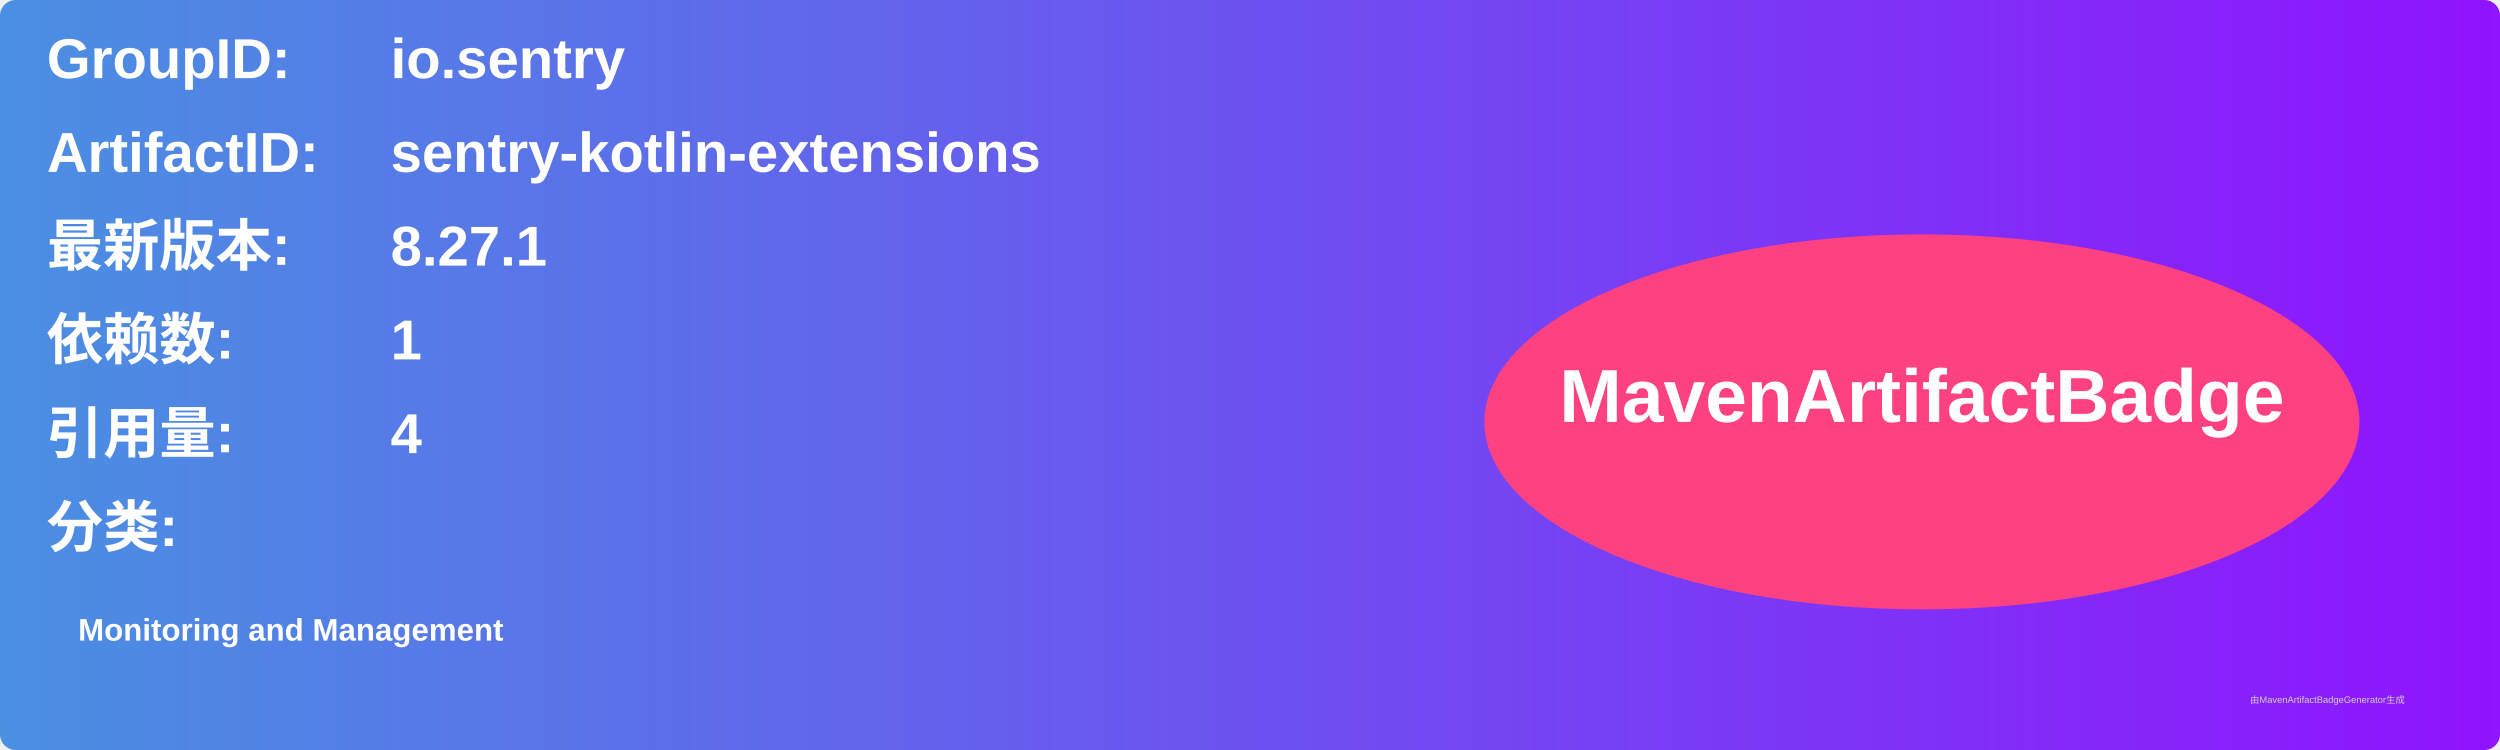
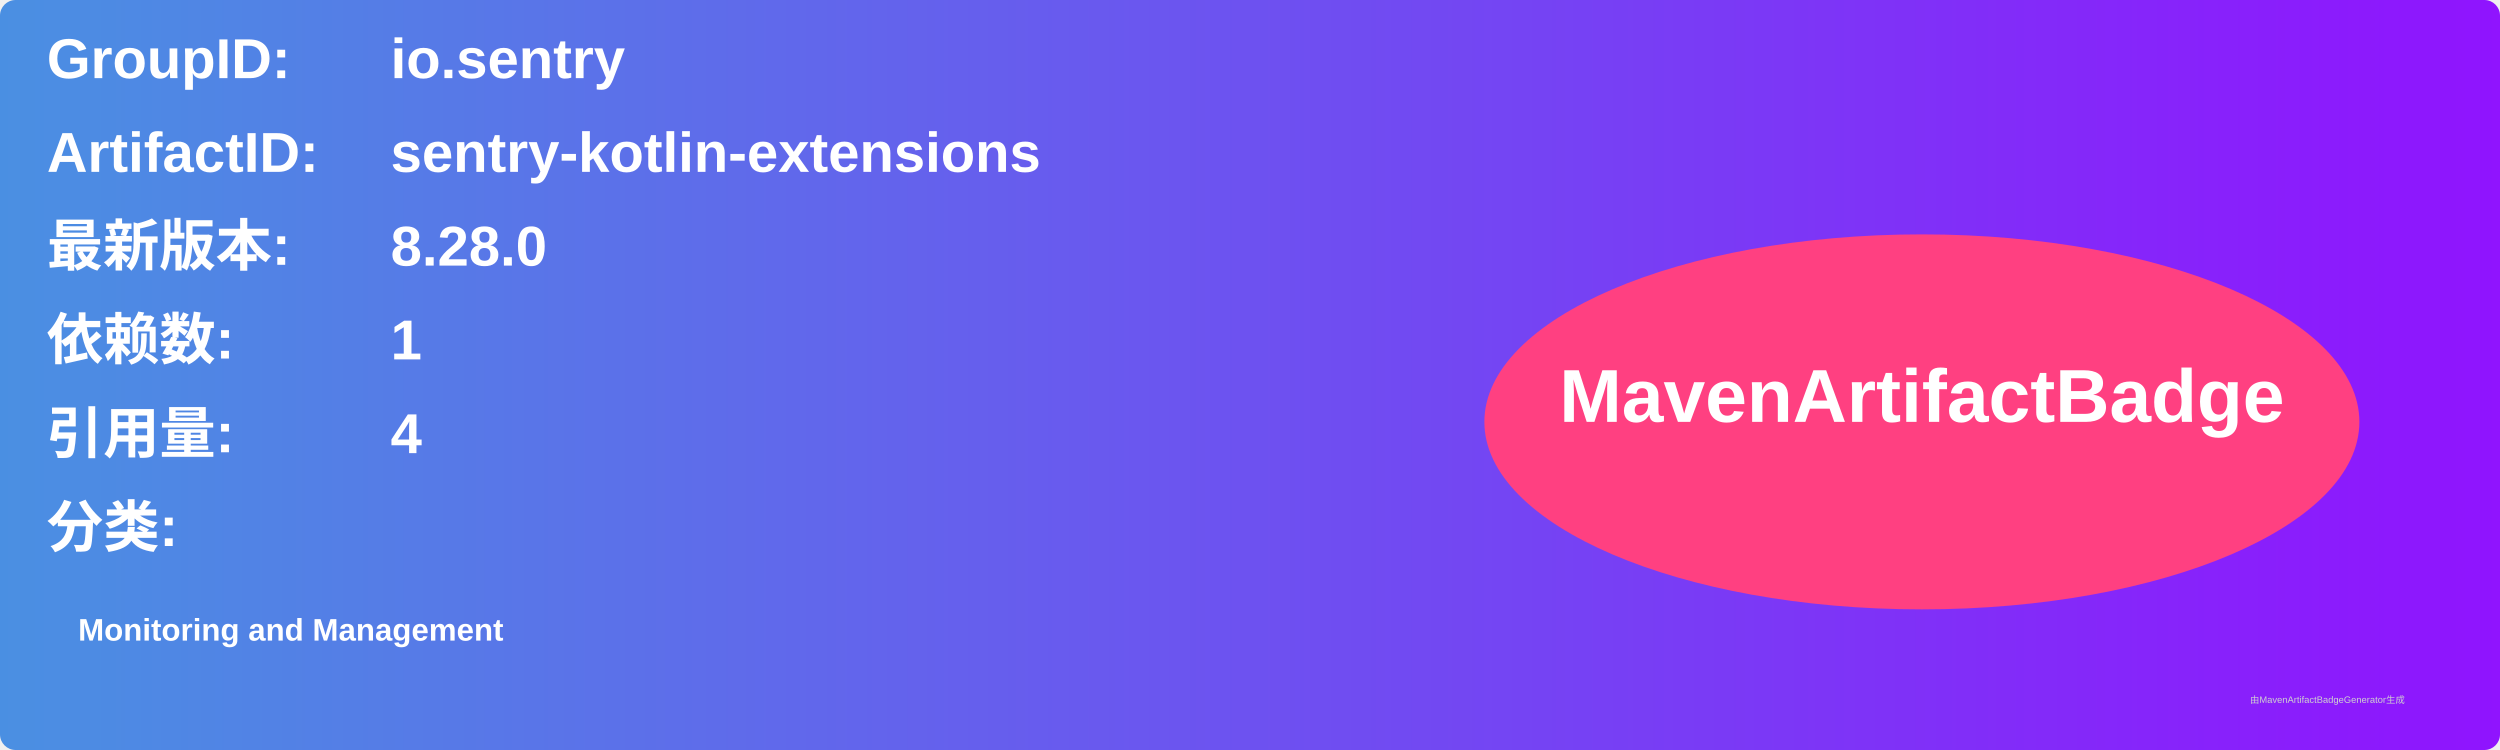
<svg xmlns="http://www.w3.org/2000/svg" width="800" height="240" viewBox="0 0 800 240">
  <linearGradient id="grad" x1="0%" y1="0%" x2="100%" y2="0%">
    <stop offset="0%" stop-color="#4a90e2" />
    <stop offset="100%" stop-color="#9013fe" />
  </linearGradient>
  <rect width="100%" height="100%" rx="5" ry="5" fill="url(#grad)" />
  <g transform="translate(15, 15)">
    <text x="0" y="10" font-family="Arial" font-size="18" fill="white" font-weight="bold" width="260">GroupID:</text>
    <text x="110" y="10" font-family="Arial" font-size="18" fill="white" font-weight="bold" width="460">io.sentry</text>
    <text x="0" y="40" font-family="Arial" font-size="18" fill="white" font-weight="bold" width="260">ArtifactID:</text>
    <text x="110" y="40" font-family="Arial" font-size="18" fill="white" font-weight="bold" width="460">sentry-kotlin-extensions</text>
    <text x="0" y="70" font-family="Arial" font-size="18" fill="white" font-weight="bold">最新版本:</text>
    <text x="110" y="70" font-family="Arial" font-size="18" fill="white" font-weight="bold">
-       <tspan font-weight="bold">8.27.1</tspan>
+       <tspan font-weight="bold">8.28.0</tspan>
    </text>
    <text x="0" y="100" font-family="Arial" font-size="18" fill="white" font-weight="bold">依赖数: </text>
    <text x="110" y="100" font-family="Arial" font-size="18" fill="white">
      <tspan font-weight="bold">1</tspan>
    </text>
    <text x="0" y="130" font-family="Arial" font-size="18" fill="white" font-weight="bold">引用量: </text>
    <text x="110" y="130" font-family="Arial" font-size="18" fill="white">
      <tspan font-weight="bold">4</tspan>
    </text>
    <text x="0" y="160" font-family="Arial" font-size="18" fill="white" font-weight="bold">分类:</text>
    <text x="10" y="190" font-family="Arial" font-size="10" fill="white">
      <tspan font-weight="bold">Monitoring and Management</tspan>
    </text>
    <ellipse cx="600" cy="120" rx="140" ry="60" fill="#ff4081" />
    <text x="600" y="120" text-anchor="middle" font-family="Arial" font-size="24" fill="white" font-weight="bold">MavenArtifactBadge</text>
  </g>
  <text x="720" y="225" font-family="Arial" font-size="3" fill="#d0d0d0">由MavenArtifactBadgeGenerator生成</text>
</svg>
